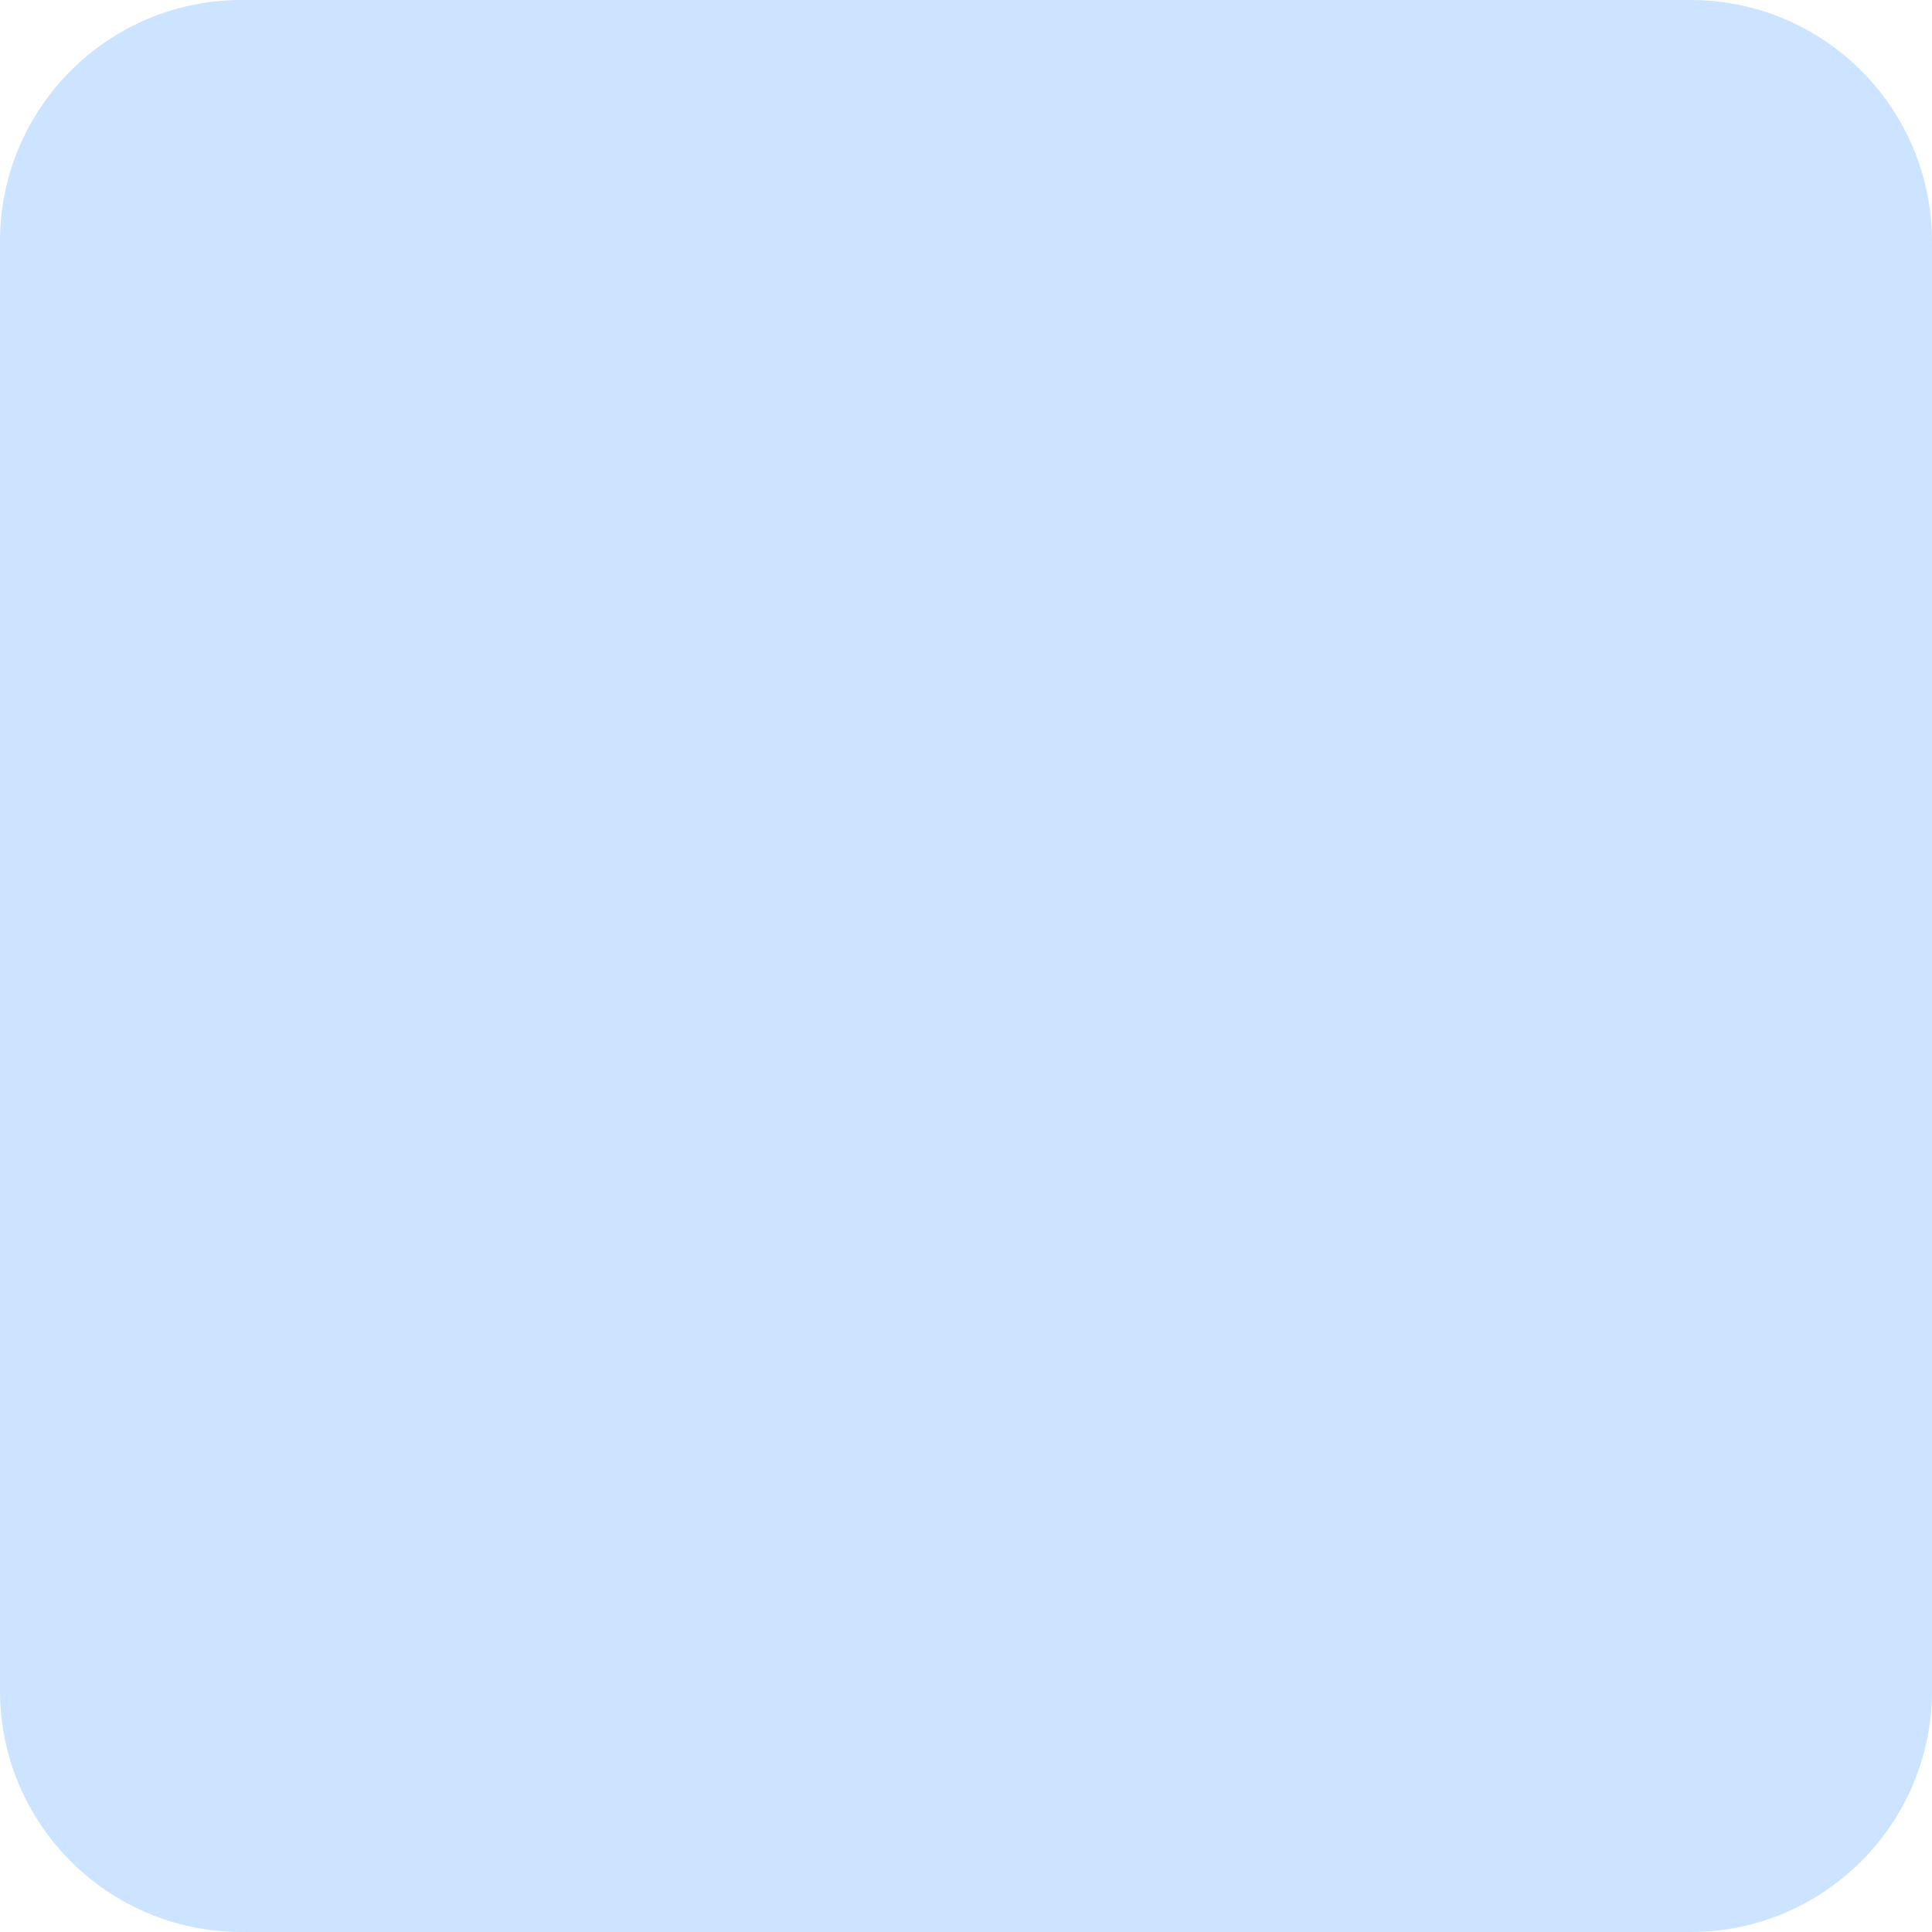
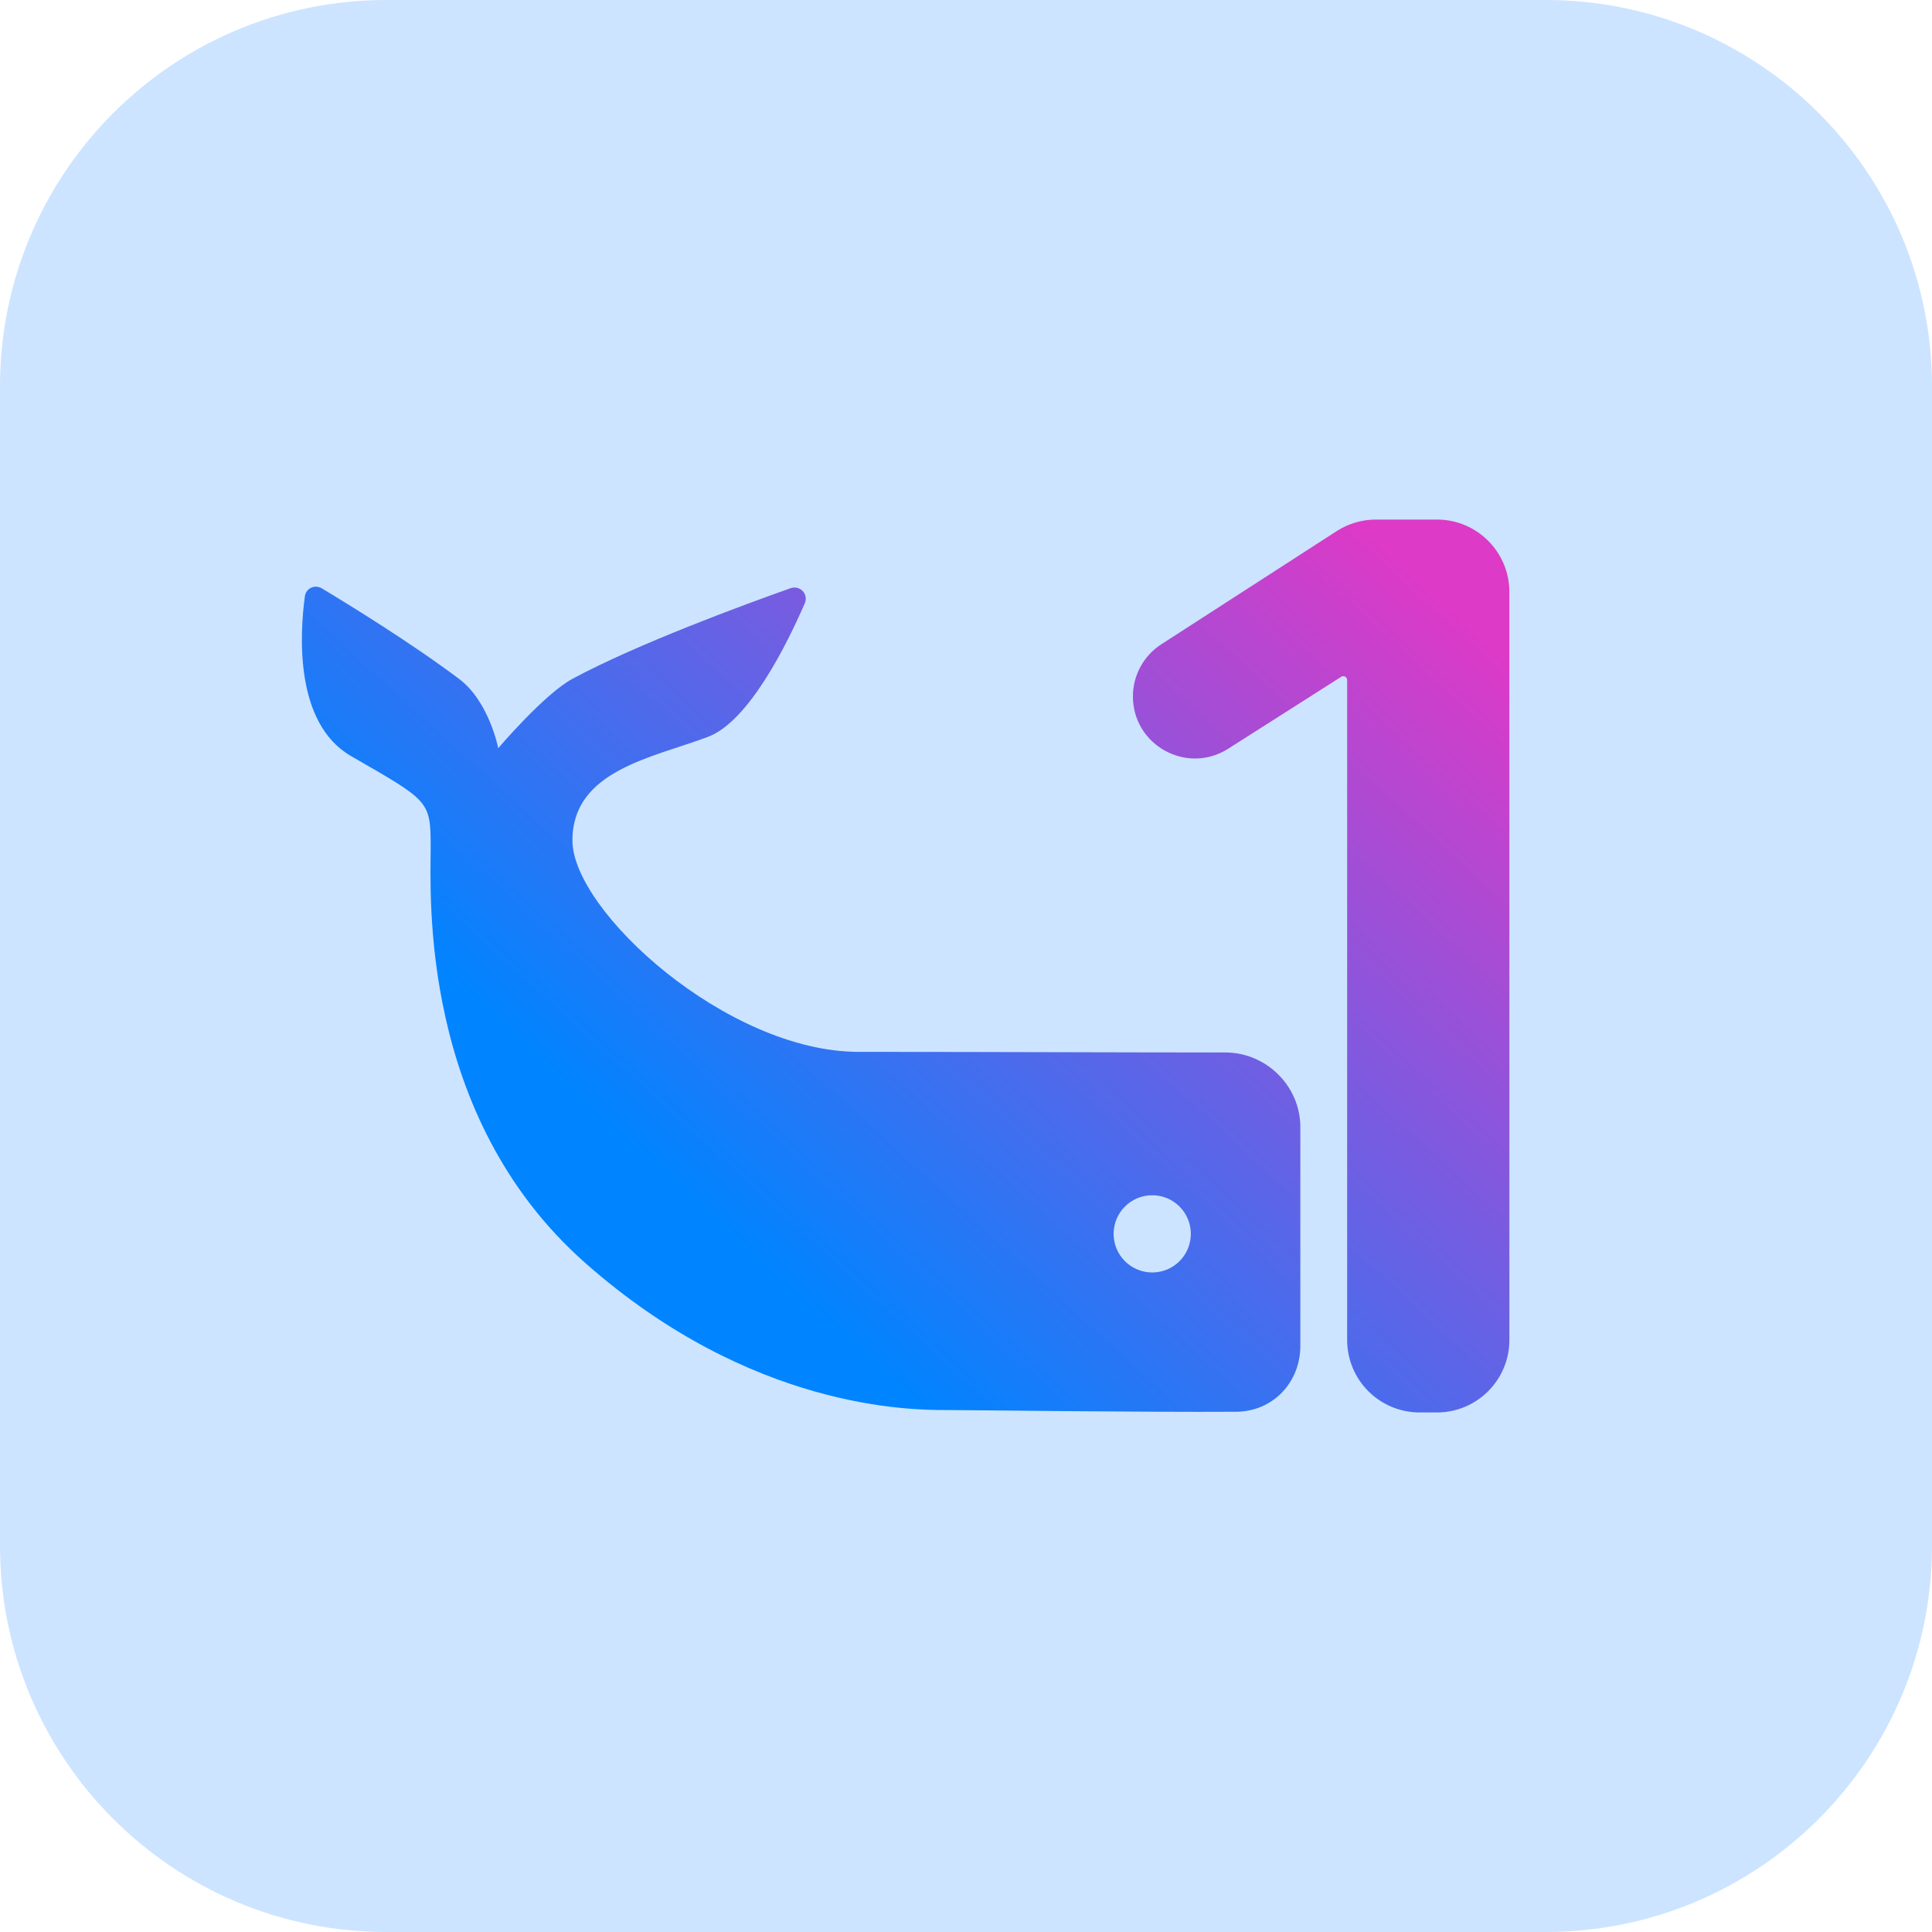
<svg xmlns="http://www.w3.org/2000/svg" width="320" height="320" viewBox="0 0 320 320" fill="none">
-   <rect width="320" height="320" rx="40" fill="#CCE4FF" />
+   <rect width="320" height="320" rx="64" fill="#CCE4FF" />
+   <path d="M238 86.055C244.627 86.055 250 91.427 250 98.055V221.945C250 228.573 244.627 233.945 238 233.945H235.131C228.503 233.945 223.131 228.573 223.131 221.945V112.632C223.13 112.281 222.846 111.997 222.495 111.997C222.374 111.997 222.256 112.032 222.154 112.097L203.433 124.011C196.596 128.363 187.647 123.451 187.647 115.346C187.647 111.857 189.418 108.607 192.348 106.716L221.39 87.973C223.33 86.721 225.589 86.055 227.897 86.055H238ZM50.497 98.769C50.68 97.421 52.148 96.759 53.314 97.459C57.87 100.196 68.108 106.493 76.027 112.437C81.015 116.181 82.513 123.866 82.524 123.921C82.584 123.851 90.171 114.938 94.813 112.437C105.523 106.667 123.101 100.203 130.92 97.434C132.508 96.871 133.962 98.393 133.292 99.939C130.43 106.535 124.08 119.46 117.297 122.033C108.105 125.52 94.813 127.568 94.813 139.217C94.813 150.866 120.407 174.223 142.232 174.223C164.476 174.223 188.477 174.333 202.927 174.322C209.732 174.318 215.377 179.881 215.377 186.687V222.915C215.377 228.983 210.822 233.793 204.754 233.83C188.838 233.926 161.046 233.547 156.766 233.547C151.07 233.547 124.492 233.547 96.913 209.165C69.334 184.783 71.333 148.014 71.333 140.416C71.333 132.56 71.09 132.704 58.142 125.228C48.733 119.794 49.662 104.918 50.497 98.769ZM190.845 197.97C187.313 197.97 184.449 200.833 184.449 204.365C184.449 207.897 187.313 210.761 190.845 210.761C194.376 210.76 197.239 207.897 197.239 204.365C197.239 200.833 194.376 197.97 190.845 197.97Z" fill="url(#paint0_linear_623_42)" />
+   <defs>
+     <linearGradient id="paint0_linear_623_42" x1="223.806" y1="86.055" x2="117.727" y2="202.418" gradientUnits="userSpaceOnUse">
+       <stop stop-color="#DC3AC7" />
+       <stop offset="1" stop-color="#0084FF" />
+     </linearGradient>
+   </defs>
</svg>
